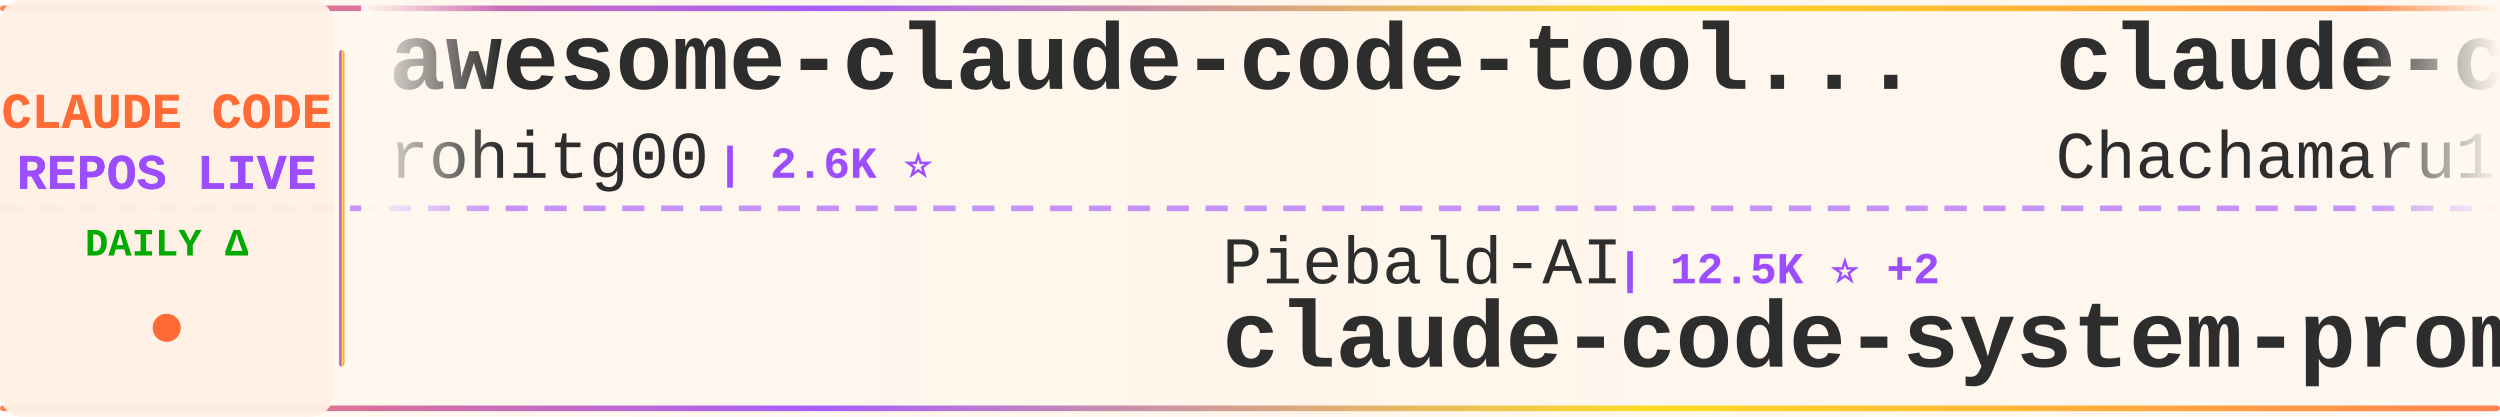
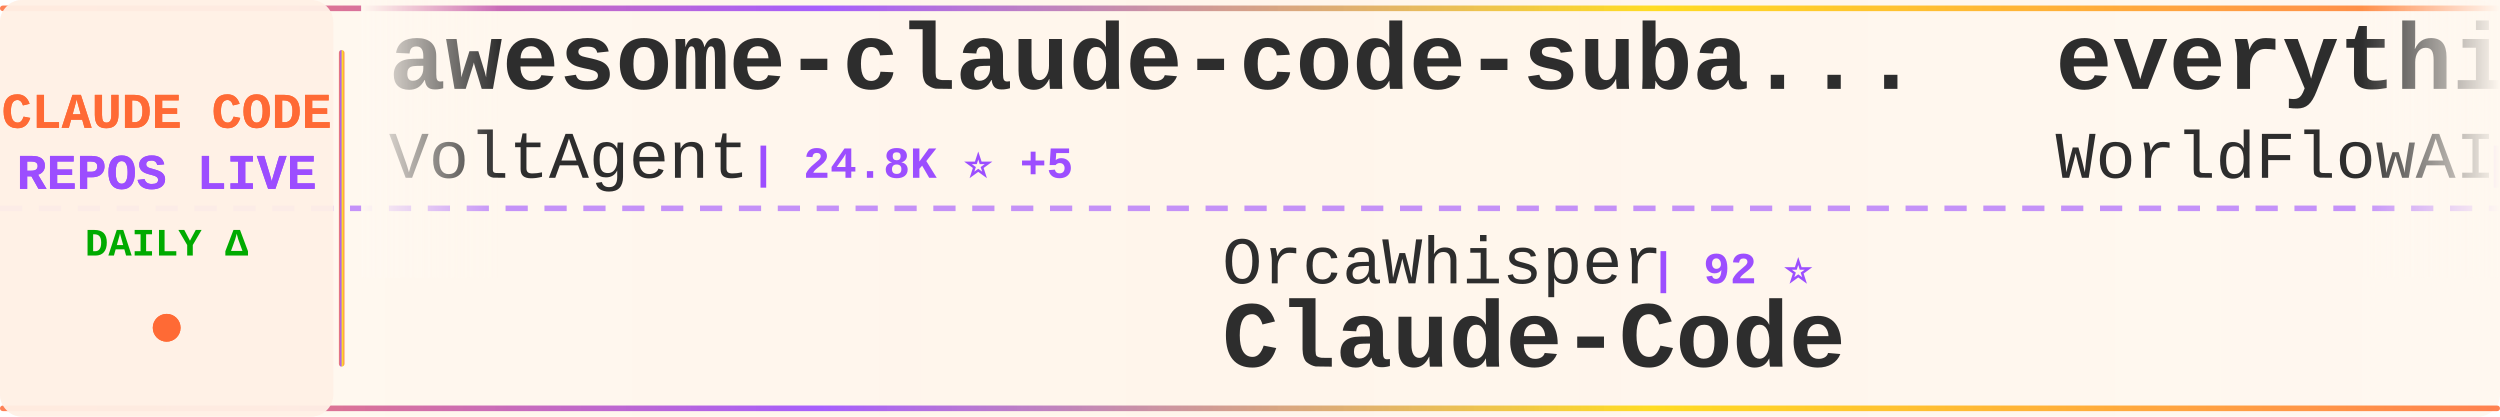
<svg xmlns="http://www.w3.org/2000/svg" width="900" height="150">
  <defs>
    <linearGradient id="tickerBg" x1="0%" y1="0%" x2="100%" y2="0%">
      <stop offset="0%" style="stop-color:#fff8f0;stop-opacity:0.98" />
      <stop offset="50%" style="stop-color:#fff5eb;stop-opacity:1" />
      <stop offset="100%" style="stop-color:#fff8f0;stop-opacity:0.98" />
    </linearGradient>
    <linearGradient id="borderGrad" x1="0%" y1="0%" x2="100%" y2="0%">
      <stop offset="0%" style="stop-color:#FF6B35;stop-opacity:0.85">
        <animate attributeName="stop-opacity" values="0.85;1;0.85" dur="2s" repeatCount="indefinite" />
      </stop>
      <stop offset="33%" style="stop-color:#9C4EFF;stop-opacity:0.9">
        <animate attributeName="stop-opacity" values="0.9;1;0.9" dur="2.2s" repeatCount="indefinite" />
      </stop>
      <stop offset="66%" style="stop-color:#FFD700;stop-opacity:0.85">
        <animate attributeName="stop-opacity" values="0.85;1;0.85" dur="1.8s" repeatCount="indefinite" />
      </stop>
      <stop offset="100%" style="stop-color:#FF6B35;stop-opacity:0.85">
        <animate attributeName="stop-opacity" values="0.85;1;0.85" dur="2s" repeatCount="indefinite" />
      </stop>
    </linearGradient>
    <filter id="textGlow">
      <feGaussianBlur stdDeviation="0.15" result="coloredBlur" />
      <feMerge>
        <feMergeNode in="coloredBlur" />
        <feMergeNode in="SourceGraphic" />
      </feMerge>
    </filter>
    <filter id="metricGlow">
      <feGaussianBlur stdDeviation="0.2" result="coloredBlur" />
      <feMerge>
        <feMergeNode in="coloredBlur" />
        <feMergeNode in="SourceGraphic" />
      </feMerge>
    </filter>
    <linearGradient id="leftFade" x1="0%" y1="0%" x2="100%" y2="0%">
      <stop offset="0%" style="stop-color:#fff8f0;stop-opacity:1" />
      <stop offset="100%" style="stop-color:#fff8f0;stop-opacity:0" />
    </linearGradient>
    <linearGradient id="rightFade" x1="0%" y1="0%" x2="100%" y2="0%">
      <stop offset="0%" style="stop-color:#fff8f0;stop-opacity:0" />
      <stop offset="100%" style="stop-color:#fff8f0;stop-opacity:1" />
    </linearGradient>
  </defs>
  <rect width="900" height="150" fill="url(#tickerBg)" rx="8" />
  <rect x="0" y="2" width="900" height="2" fill="url(#borderGrad)" rx="1" />
  <rect x="0" y="146" width="900" height="2" fill="url(#borderGrad)" rx="1" />
  <line x1="0" y1="75" x2="900" y2="75" stroke="#9C4EFF" stroke-width="2" stroke-dasharray="8 6" opacity="0.6" />
  <rect x="0" y="0" width="120" height="150" fill="#fff0e6" opacity="0.95" rx="8" />
  <text x="60" y="46" font-family="'Courier New', monospace" font-size="18" font-weight="bold" fill="#FF6B35" text-anchor="middle" filter="url(#textGlow)">
    CLAUDE CODE
  </text>
  <text x="60" y="68" font-family="'Courier New', monospace" font-size="18" font-weight="bold" fill="#9C4EFF" text-anchor="middle" filter="url(#textGlow)">
    REPOS LIVE
  </text>
  <text x="60" y="92" font-family="'Courier New', monospace" font-size="14" font-weight="bold" fill="#00aa00" text-anchor="middle">
    DAILY Δ
  </text>
  <circle cx="60" cy="118" r="5" fill="#FF6B35" filter="url(#metricGlow)">
    <animate attributeName="r" values="4;6;4" dur="1.5s" repeatCount="indefinite" />
    <animate attributeName="opacity" values="0.6;1;0.6" dur="1.5s" repeatCount="indefinite" />
  </circle>
  <rect x="122" y="18" width="2" height="114" fill="url(#borderGrad)" rx="1" />
  <clipPath id="tickerClip">
    <rect x="130" y="0" width="770" height="150" />
  </clipPath>
  <g clip-path="url(#tickerClip)">
    <g id="tickerItems">
      <animateTransform attributeName="transform" attributeType="XML" type="translate" from="0 0" to="-3000 0" dur="54s" repeatCount="indefinite" />
      <g transform="translate(0, 0)">
-         <text x="140" y="32" font-family="'Courier New', monospace" font-size="34" font-weight="bold" fill="#2d2d2d">awesome-claude-code-tool...</text>
-         <text x="140" y="64" font-family="'Courier New', monospace" font-size="24" font-weight="normal" fill="#2d2d2d" opacity="1.0">rohitg00</text>
-         <text x="258" y="64" font-family="'Courier New', monospace" font-size="16" font-weight="bold" fill="#9C4EFF"> | 2.6K ⭐</text>
+         <text x="140" y="32" font-family="'Courier New', monospace" font-size="34" font-weight="bold" fill="#2d2d2d">awesome-claude-code-suba...</text>
+         <text x="140" y="64" font-family="'Courier New', monospace" font-size="24" font-weight="normal" fill="#2d2d2d" opacity="1.0">VoltAgent</text>
+         <text x="270" y="64" font-family="'Courier New', monospace" font-size="16" font-weight="bold" fill="#9C4EFF"> | 24.8K ⭐ +5</text>
      </g>
      <g transform="translate(300, 0)">
-         <text x="140" y="102" font-family="'Courier New', monospace" font-size="24" font-weight="normal" fill="#2d2d2d" opacity="1.0">Piebald-AI</text>
-         <text x="282" y="102" font-family="'Courier New', monospace" font-size="16" font-weight="bold" fill="#9C4EFF"> | 12.5K ⭐ +2</text>
-         <text x="140" y="132" font-family="'Courier New', monospace" font-size="34" font-weight="bold" fill="#2d2d2d">claude-code-system-promp...</text>
+         <text x="140" y="102" font-family="'Courier New', monospace" font-size="24" font-weight="normal" fill="#2d2d2d" opacity="1.0">OrcaWhisper</text>
+         <text x="294" y="102" font-family="'Courier New', monospace" font-size="16" font-weight="bold" fill="#9C4EFF"> | 92 ⭐</text>
+         <text x="140" y="132" font-family="'Courier New', monospace" font-size="34" font-weight="bold" fill="#2d2d2d">Claude-Code</text>
      </g>
      <g transform="translate(600, 0)">
-         <text x="140" y="32" font-family="'Courier New', monospace" font-size="34" font-weight="bold" fill="#2d2d2d">claude-code-harness</text>
-         <text x="140" y="64" font-family="'Courier New', monospace" font-size="24" font-weight="normal" fill="#2d2d2d" opacity="1.0">Chachamaru127</text>
-         <text x="318" y="64" font-family="'Courier New', monospace" font-size="16" font-weight="bold" fill="#9C4EFF"> | 3.1K ⭐</text>
+         <text x="140" y="32" font-family="'Courier New', monospace" font-size="34" font-weight="bold" fill="#2d2d2d">everything-claude-code</text>
+         <text x="140" y="64" font-family="'Courier New', monospace" font-size="24" font-weight="normal" fill="#2d2d2d" opacity="1.0">WorldFlowAI</text>
+         <text x="294" y="64" font-family="'Courier New', monospace" font-size="16" font-weight="bold" fill="#9C4EFF"> | 2.0K ⭐ +7</text>
      </g>
      <g transform="translate(900, 0)">
-         <text x="140" y="102" font-family="'Courier New', monospace" font-size="24" font-weight="normal" fill="#2d2d2d" opacity="1.0">Windy3f3f3f3f</text>
-         <text x="318" y="102" font-family="'Courier New', monospace" font-size="16" font-weight="bold" fill="#9C4EFF"> | 3.6K ⭐ +1</text>
-         <text x="140" y="132" font-family="'Courier New', monospace" font-size="34" font-weight="bold" fill="#2d2d2d">how-claude-code-works</text>
+         <text x="140" y="102" font-family="'Courier New', monospace" font-size="24" font-weight="normal" fill="#2d2d2d" opacity="1.0">anthropics</text>
+         <text x="282" y="102" font-family="'Courier New', monospace" font-size="16" font-weight="bold" fill="#9C4EFF"> | 967 ⭐</text>
+         <text x="140" y="132" font-family="'Courier New', monospace" font-size="34" font-weight="bold" fill="#2d2d2d">claude-code-base-action</text>
      </g>
      <g transform="translate(1200, 0)">
-         <text x="140" y="32" font-family="'Courier New', monospace" font-size="34" font-weight="bold" fill="#2d2d2d">sc-claude-code-files</text>
-         <text x="140" y="64" font-family="'Courier New', monospace" font-size="24" font-weight="normal" fill="#2d2d2d" opacity="1.0">https-deeplearning-ai</text>
-         <text x="414" y="64" font-family="'Courier New', monospace" font-size="16" font-weight="bold" fill="#9C4EFF"> | 545 ⭐</text>
+         <text x="140" y="32" font-family="'Courier New', monospace" font-size="34" font-weight="bold" fill="#2d2d2d">claude-code-video-toolki...</text>
+         <text x="140" y="64" font-family="'Courier New', monospace" font-size="24" font-weight="normal" fill="#2d2d2d" opacity="1.0">digitalsamba</text>
+         <text x="306" y="64" font-family="'Courier New', monospace" font-size="16" font-weight="bold" fill="#9C4EFF"> | 2.0K ⭐</text>
      </g>
      <g transform="translate(1500, 0)">
-         <text x="140" y="102" font-family="'Courier New', monospace" font-size="24" font-weight="normal" fill="#2d2d2d" opacity="1.0">ghuntley</text>
-         <text x="258" y="102" font-family="'Courier New', monospace" font-size="16" font-weight="bold" fill="#9C4EFF"> | 990 ⭐</text>
-         <text x="140" y="132" font-family="'Courier New', monospace" font-size="34" font-weight="bold" fill="#2d2d2d">claude-code-source-code-...</text>
+         <text x="140" y="102" font-family="'Courier New', monospace" font-size="24" font-weight="normal" fill="#2d2d2d" opacity="1.0">liuup</text>
+         <text x="222" y="102" font-family="'Courier New', monospace" font-size="16" font-weight="bold" fill="#9C4EFF"> | 3.9K ⭐ +3</text>
+         <text x="140" y="132" font-family="'Courier New', monospace" font-size="34" font-weight="bold" fill="#2d2d2d">claude-code-analysis</text>
      </g>
      <g transform="translate(1800, 0)">
-         <text x="140" y="32" font-family="'Courier New', monospace" font-size="34" font-weight="bold" fill="#2d2d2d">claude-code-video-toolki...</text>
-         <text x="140" y="64" font-family="'Courier New', monospace" font-size="24" font-weight="normal" fill="#2d2d2d" opacity="1.0">digitalsamba</text>
-         <text x="306" y="64" font-family="'Courier New', monospace" font-size="16" font-weight="bold" fill="#9C4EFF"> | 2.0K ⭐ +2</text>
+         <text x="140" y="32" font-family="'Courier New', monospace" font-size="34" font-weight="bold" fill="#2d2d2d">skills</text>
+         <text x="140" y="64" font-family="'Courier New', monospace" font-size="24" font-weight="normal" fill="#2d2d2d" opacity="1.0">anthropics</text>
+         <text x="282" y="64" font-family="'Courier New', monospace" font-size="16" font-weight="bold" fill="#9C4EFF"> | 173.1K ⭐ +91</text>
      </g>
      <g transform="translate(2100, 0)">
-         <text x="140" y="102" font-family="'Courier New', monospace" font-size="24" font-weight="normal" fill="#2d2d2d" opacity="1.0">lintsinghua</text>
-         <text x="294" y="102" font-family="'Courier New', monospace" font-size="16" font-weight="bold" fill="#9C4EFF"> | 4.2K ⭐</text>
-         <text x="140" y="132" font-family="'Courier New', monospace" font-size="34" font-weight="bold" fill="#2d2d2d">claude-code-book</text>
+         <text x="140" y="102" font-family="'Courier New', monospace" font-size="24" font-weight="normal" fill="#2d2d2d" opacity="1.0">AprilNEA</text>
+         <text x="258" y="102" font-family="'Courier New', monospace" font-size="16" font-weight="bold" fill="#9C4EFF"> | 392 ⭐</text>
+         <text x="140" y="132" font-family="'Courier New', monospace" font-size="34" font-weight="bold" fill="#2d2d2d">claude-code-source</text>
      </g>
      <g transform="translate(2400, 0)">
-         <text x="140" y="32" font-family="'Courier New', monospace" font-size="34" font-weight="bold" fill="#2d2d2d">claude-code-guide</text>
-         <text x="140" y="64" font-family="'Courier New', monospace" font-size="24" font-weight="normal" fill="#2d2d2d" opacity="1.0">Cranot</text>
-         <text x="234" y="64" font-family="'Courier New', monospace" font-size="16" font-weight="bold" fill="#9C4EFF"> | 2.9K ⭐</text>
+         <text x="140" y="32" font-family="'Courier New', monospace" font-size="34" font-weight="bold" fill="#2d2d2d">claude-code-hooks-master...</text>
+         <text x="140" y="64" font-family="'Courier New', monospace" font-size="24" font-weight="normal" fill="#2d2d2d" opacity="1.0">disler</text>
+         <text x="234" y="64" font-family="'Courier New', monospace" font-size="16" font-weight="bold" fill="#9C4EFF"> | 3.9K ⭐</text>
      </g>
      <g transform="translate(2700, 0)">
-         <text x="140" y="102" font-family="'Courier New', monospace" font-size="24" font-weight="normal" fill="#2d2d2d" opacity="1.0">shanraisshan</text>
-         <text x="306" y="102" font-family="'Courier New', monospace" font-size="16" font-weight="bold" fill="#9C4EFF"> | 65.5K ⭐ +8</text>
-         <text x="140" y="132" font-family="'Courier New', monospace" font-size="34" font-weight="bold" fill="#2d2d2d">claude-code-best-practic...</text>
+         <text x="140" y="102" font-family="'Courier New', monospace" font-size="24" font-weight="normal" fill="#2d2d2d" opacity="1.0">Maciek-roboblog</text>
+         <text x="342" y="102" font-family="'Courier New', monospace" font-size="16" font-weight="bold" fill="#9C4EFF"> | 8.7K ⭐ +1</text>
+         <text x="140" y="132" font-family="'Courier New', monospace" font-size="34" font-weight="bold" fill="#2d2d2d">Claude-Code-Usage-Monito...</text>
      </g>
      <g transform="translate(3000, 0)">
-         <text x="140" y="32" font-family="'Courier New', monospace" font-size="34" font-weight="bold" fill="#2d2d2d">awesome-claude-code-tool...</text>
-         <text x="140" y="64" font-family="'Courier New', monospace" font-size="24" font-weight="normal" fill="#2d2d2d" opacity="1.0">rohitg00</text>
-         <text x="258" y="64" font-family="'Courier New', monospace" font-size="16" font-weight="bold" fill="#9C4EFF"> | 2.6K ⭐</text>
+         <text x="140" y="32" font-family="'Courier New', monospace" font-size="34" font-weight="bold" fill="#2d2d2d">awesome-claude-code-suba...</text>
+         <text x="140" y="64" font-family="'Courier New', monospace" font-size="24" font-weight="normal" fill="#2d2d2d" opacity="1.0">VoltAgent</text>
+         <text x="270" y="64" font-family="'Courier New', monospace" font-size="16" font-weight="bold" fill="#9C4EFF"> | 24.8K ⭐ +5</text>
      </g>
      <g transform="translate(3300, 0)">
-         <text x="140" y="102" font-family="'Courier New', monospace" font-size="24" font-weight="normal" fill="#2d2d2d" opacity="1.0">Piebald-AI</text>
-         <text x="282" y="102" font-family="'Courier New', monospace" font-size="16" font-weight="bold" fill="#9C4EFF"> | 12.5K ⭐ +2</text>
-         <text x="140" y="132" font-family="'Courier New', monospace" font-size="34" font-weight="bold" fill="#2d2d2d">claude-code-system-promp...</text>
+         <text x="140" y="102" font-family="'Courier New', monospace" font-size="24" font-weight="normal" fill="#2d2d2d" opacity="1.0">OrcaWhisper</text>
+         <text x="294" y="102" font-family="'Courier New', monospace" font-size="16" font-weight="bold" fill="#9C4EFF"> | 92 ⭐</text>
+         <text x="140" y="132" font-family="'Courier New', monospace" font-size="34" font-weight="bold" fill="#2d2d2d">Claude-Code</text>
      </g>
      <g transform="translate(3600, 0)">
-         <text x="140" y="32" font-family="'Courier New', monospace" font-size="34" font-weight="bold" fill="#2d2d2d">claude-code-harness</text>
-         <text x="140" y="64" font-family="'Courier New', monospace" font-size="24" font-weight="normal" fill="#2d2d2d" opacity="1.0">Chachamaru127</text>
-         <text x="318" y="64" font-family="'Courier New', monospace" font-size="16" font-weight="bold" fill="#9C4EFF"> | 3.1K ⭐</text>
+         <text x="140" y="32" font-family="'Courier New', monospace" font-size="34" font-weight="bold" fill="#2d2d2d">everything-claude-code</text>
+         <text x="140" y="64" font-family="'Courier New', monospace" font-size="24" font-weight="normal" fill="#2d2d2d" opacity="1.0">WorldFlowAI</text>
+         <text x="294" y="64" font-family="'Courier New', monospace" font-size="16" font-weight="bold" fill="#9C4EFF"> | 2.0K ⭐ +7</text>
      </g>
      <g transform="translate(3900, 0)">
-         <text x="140" y="102" font-family="'Courier New', monospace" font-size="24" font-weight="normal" fill="#2d2d2d" opacity="1.0">Windy3f3f3f3f</text>
-         <text x="318" y="102" font-family="'Courier New', monospace" font-size="16" font-weight="bold" fill="#9C4EFF"> | 3.6K ⭐ +1</text>
-         <text x="140" y="132" font-family="'Courier New', monospace" font-size="34" font-weight="bold" fill="#2d2d2d">how-claude-code-works</text>
+         <text x="140" y="102" font-family="'Courier New', monospace" font-size="24" font-weight="normal" fill="#2d2d2d" opacity="1.0">anthropics</text>
+         <text x="282" y="102" font-family="'Courier New', monospace" font-size="16" font-weight="bold" fill="#9C4EFF"> | 967 ⭐</text>
+         <text x="140" y="132" font-family="'Courier New', monospace" font-size="34" font-weight="bold" fill="#2d2d2d">claude-code-base-action</text>
      </g>
    </g>
  </g>
  <rect x="130" y="0" width="50" height="100" fill="url(#leftFade)" />
  <rect x="850" y="0" width="50" height="100" fill="url(#rightFade)" />
</svg>
